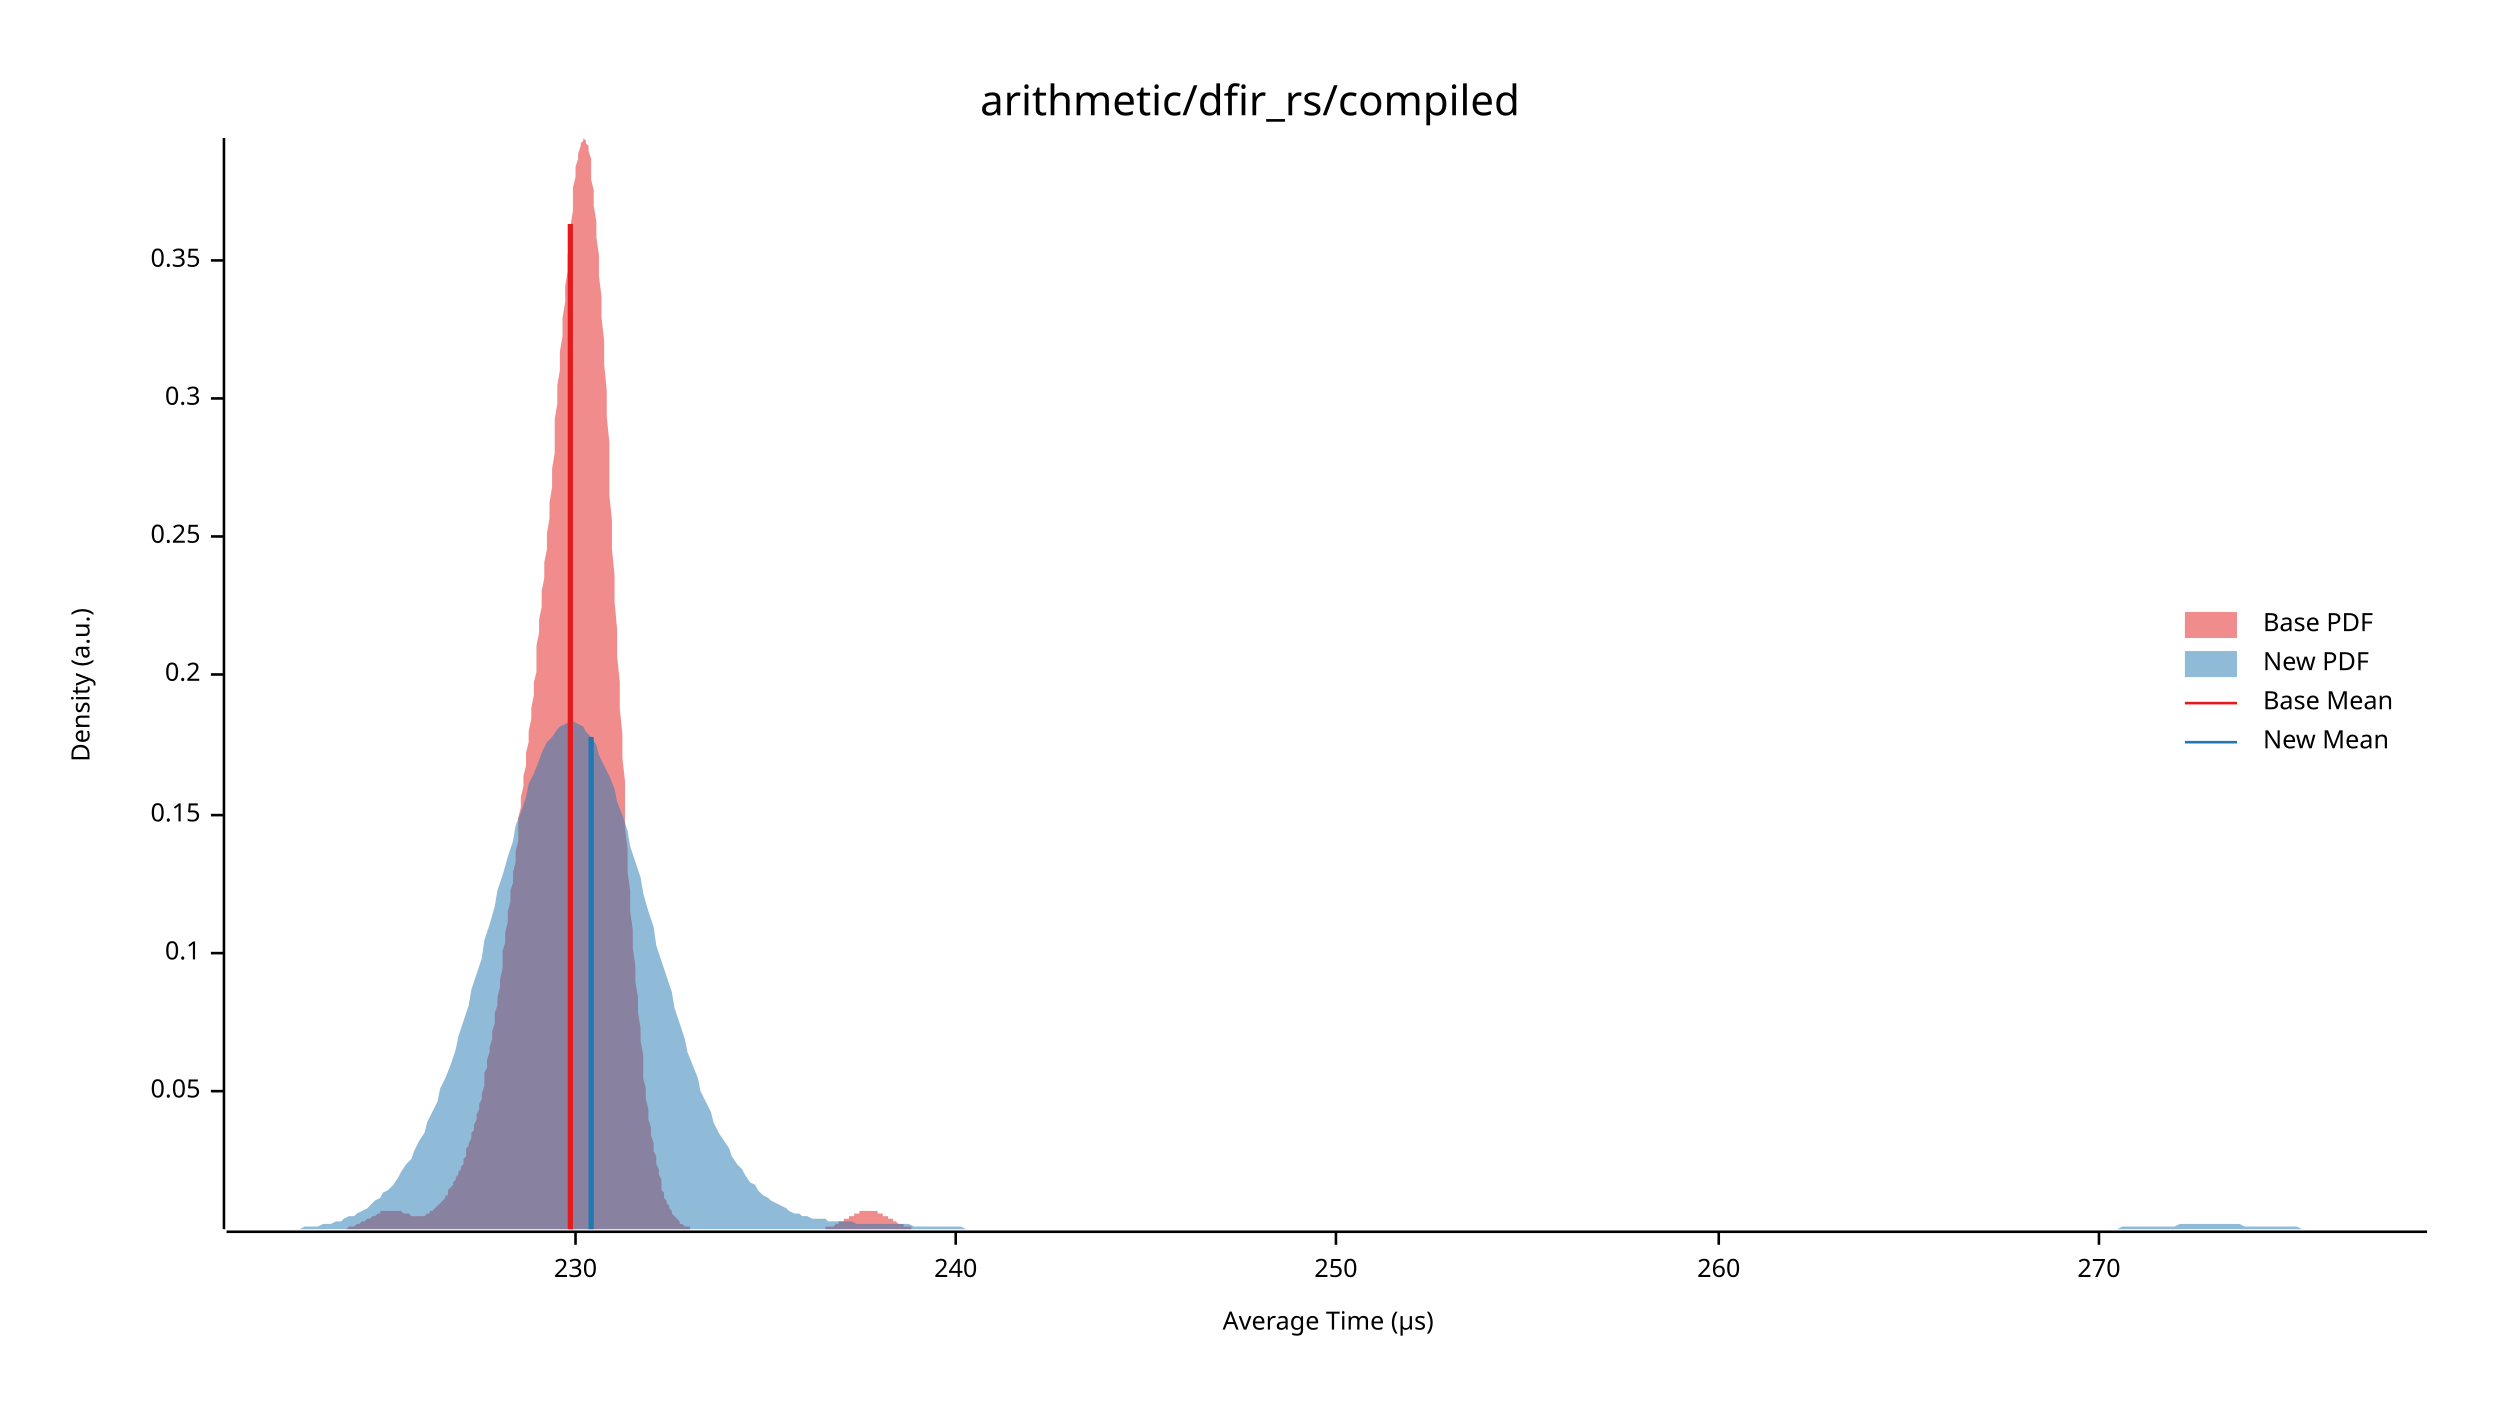
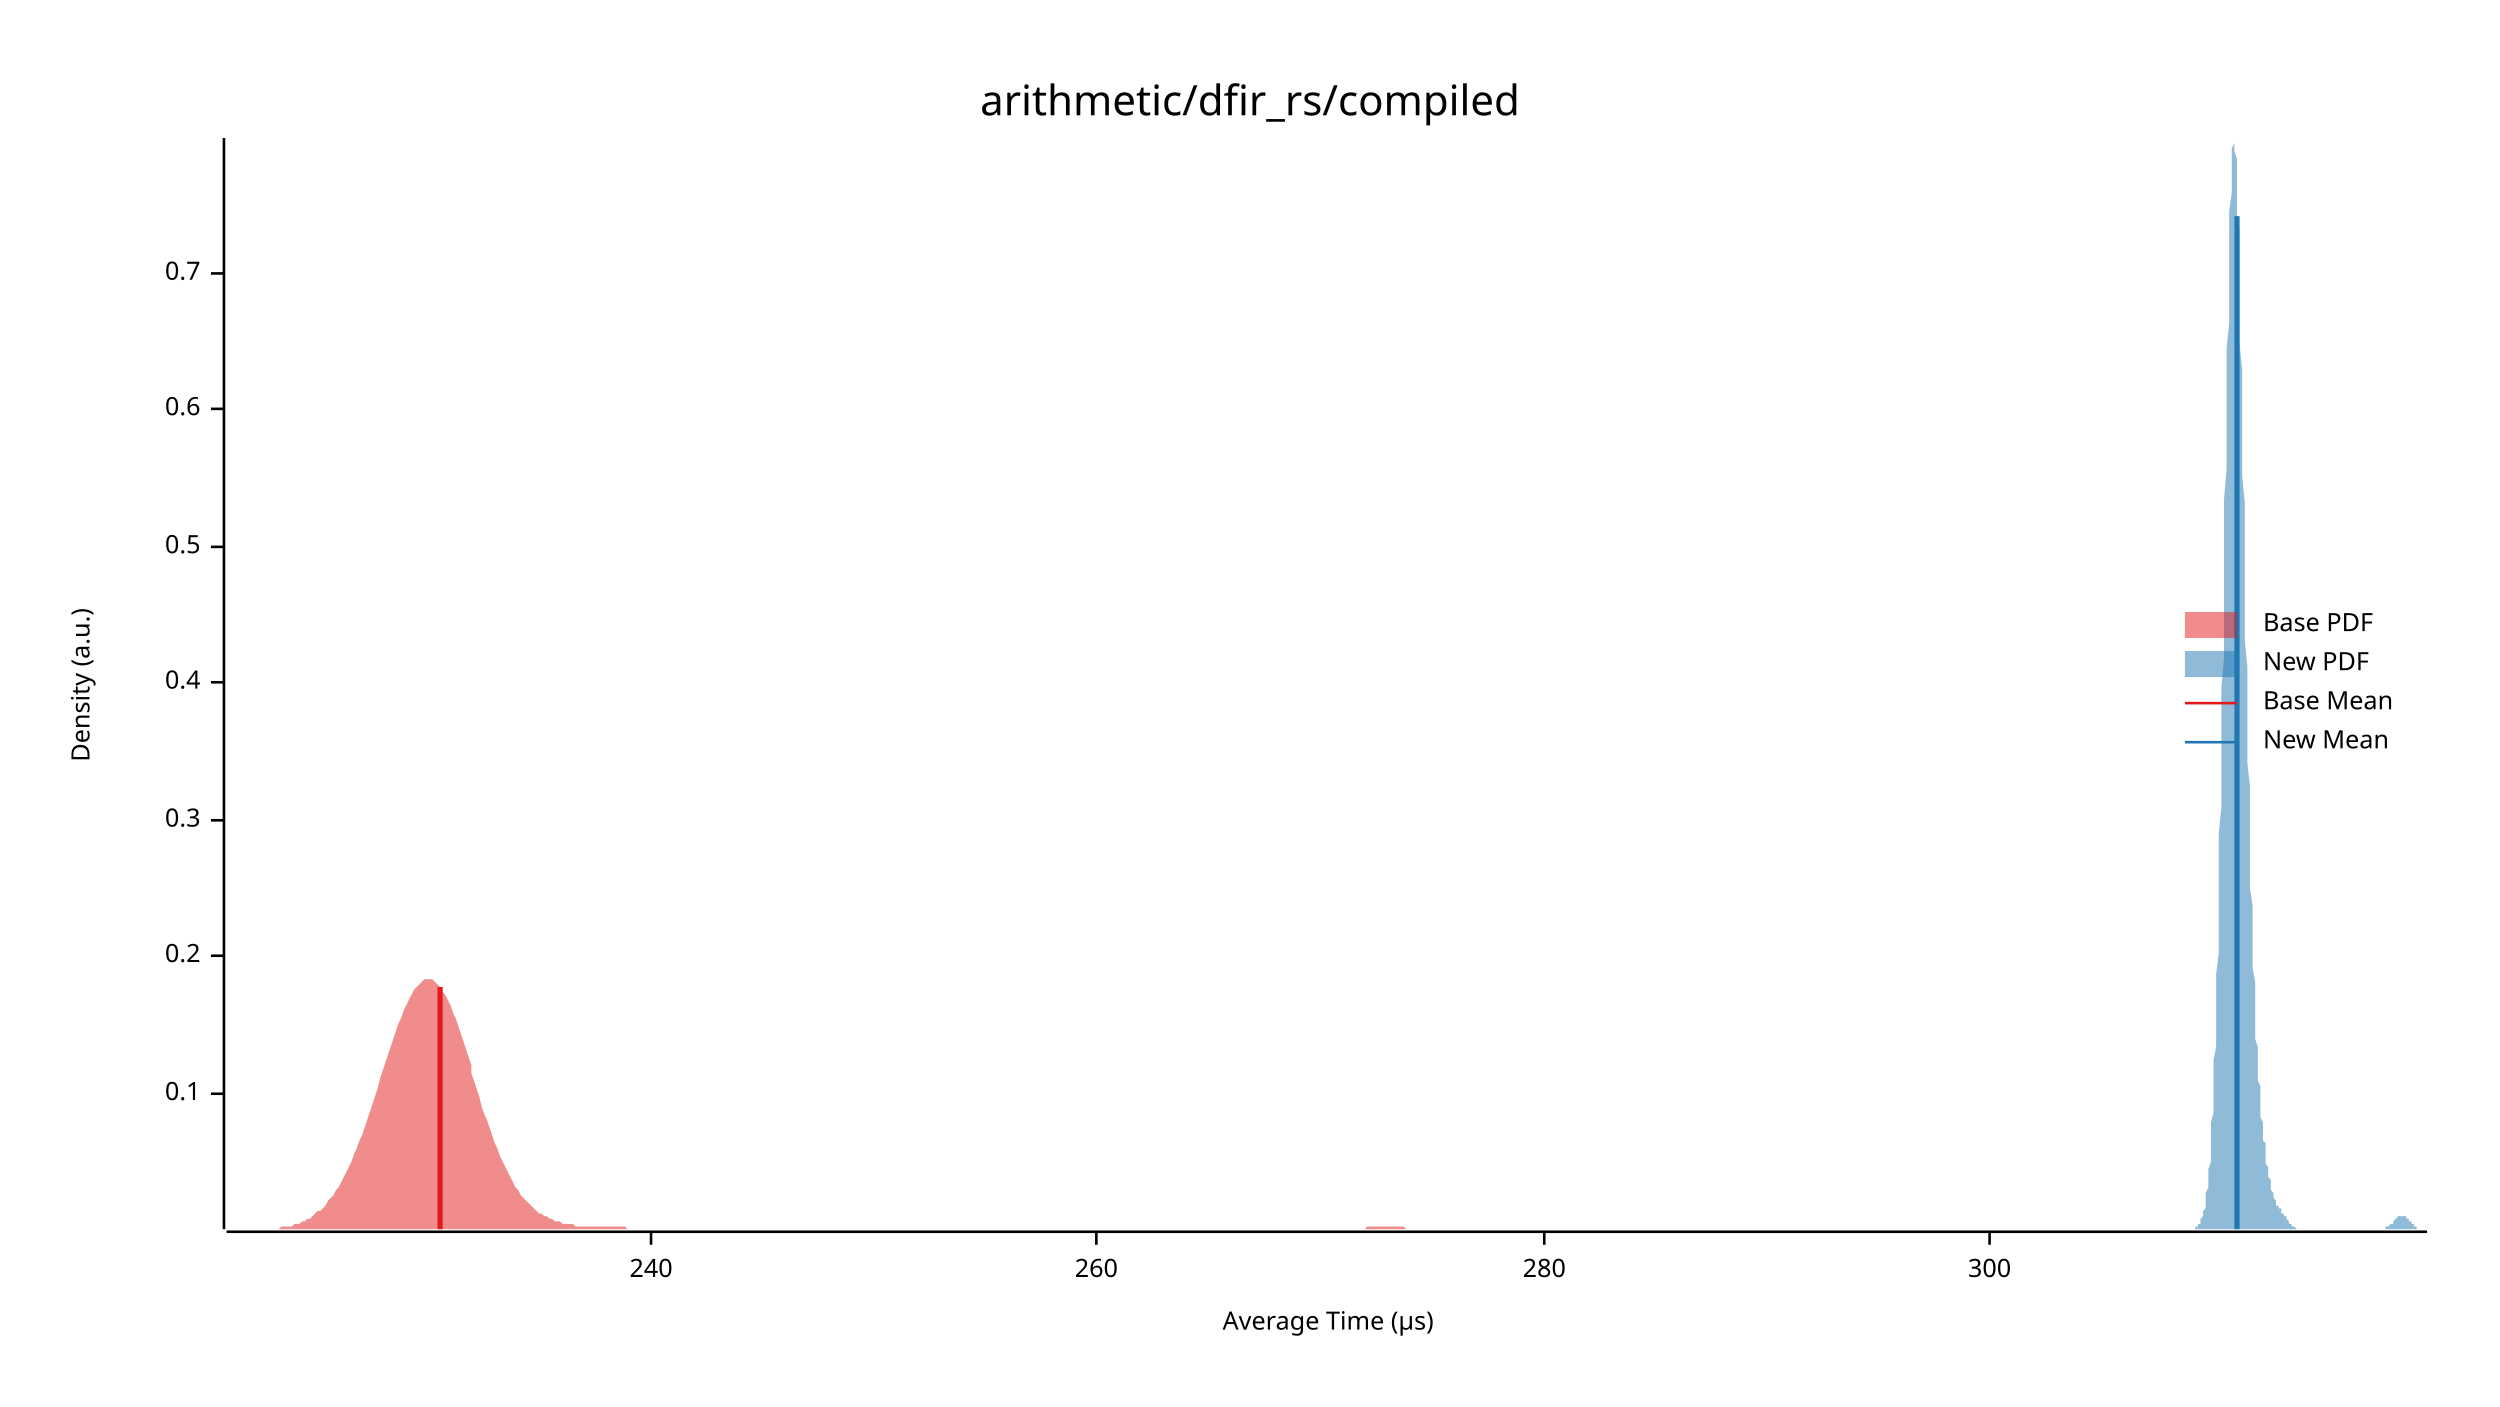
<svg xmlns="http://www.w3.org/2000/svg" width="960" height="540" viewBox="0 0 960 540">
  <text x="480" y="32" dy="0.76em" text-anchor="middle" font-family="sans-serif" font-size="16.129" opacity="1" fill="#000000">
arithmetic/dfir_rs/compiled
</text>
  <text x="27" y="263" dy="0.76em" text-anchor="middle" font-family="sans-serif" font-size="9.677" opacity="1" fill="#000000" transform="rotate(270, 27, 263)">
Density (a.u.)
</text>
  <text x="510" y="513" dy="-0.5ex" text-anchor="middle" font-family="sans-serif" font-size="9.677" opacity="1" fill="#000000">
Average Time (µs)
</text>
  <polyline fill="none" opacity="1" stroke="#000000" stroke-width="1" points="86,53 86,472 " />
-   <text x="77" y="419" dy="0.5ex" text-anchor="end" font-family="sans-serif" font-size="9.677" opacity="1" fill="#000000">
- 0.05
- </text>
-   <polyline fill="none" opacity="1" stroke="#000000" stroke-width="1" points="81,419 86,419 " />
-   <text x="77" y="366" dy="0.5ex" text-anchor="end" font-family="sans-serif" font-size="9.677" opacity="1" fill="#000000">
+   <text x="77" y="420" dy="0.5ex" text-anchor="end" font-family="sans-serif" font-size="9.677" opacity="1" fill="#000000">
0.1
</text>
-   <polyline fill="none" opacity="1" stroke="#000000" stroke-width="1" points="81,366 86,366 " />
-   <text x="77" y="313" dy="0.5ex" text-anchor="end" font-family="sans-serif" font-size="9.677" opacity="1" fill="#000000">
- 0.15
- </text>
-   <polyline fill="none" opacity="1" stroke="#000000" stroke-width="1" points="81,313 86,313 " />
-   <text x="77" y="259" dy="0.5ex" text-anchor="end" font-family="sans-serif" font-size="9.677" opacity="1" fill="#000000">
+   <polyline fill="none" opacity="1" stroke="#000000" stroke-width="1" points="81,420 86,420 " />
+   <text x="77" y="367" dy="0.5ex" text-anchor="end" font-family="sans-serif" font-size="9.677" opacity="1" fill="#000000">
0.2
</text>
-   <polyline fill="none" opacity="1" stroke="#000000" stroke-width="1" points="81,259 86,259 " />
-   <text x="77" y="206" dy="0.5ex" text-anchor="end" font-family="sans-serif" font-size="9.677" opacity="1" fill="#000000">
- 0.25
- </text>
-   <polyline fill="none" opacity="1" stroke="#000000" stroke-width="1" points="81,206 86,206 " />
-   <text x="77" y="153" dy="0.5ex" text-anchor="end" font-family="sans-serif" font-size="9.677" opacity="1" fill="#000000">
+   <polyline fill="none" opacity="1" stroke="#000000" stroke-width="1" points="81,367 86,367 " />
+   <text x="77" y="315" dy="0.5ex" text-anchor="end" font-family="sans-serif" font-size="9.677" opacity="1" fill="#000000">
0.3
</text>
-   <polyline fill="none" opacity="1" stroke="#000000" stroke-width="1" points="81,153 86,153 " />
-   <text x="77" y="100" dy="0.5ex" text-anchor="end" font-family="sans-serif" font-size="9.677" opacity="1" fill="#000000">
- 0.35
+   <polyline fill="none" opacity="1" stroke="#000000" stroke-width="1" points="81,315 86,315 " />
+   <text x="77" y="262" dy="0.5ex" text-anchor="end" font-family="sans-serif" font-size="9.677" opacity="1" fill="#000000">
+ 0.4
</text>
-   <polyline fill="none" opacity="1" stroke="#000000" stroke-width="1" points="81,100 86,100 " />
+   <polyline fill="none" opacity="1" stroke="#000000" stroke-width="1" points="81,262 86,262 " />
+   <text x="77" y="210" dy="0.5ex" text-anchor="end" font-family="sans-serif" font-size="9.677" opacity="1" fill="#000000">
+ 0.5
+ </text>
+   <polyline fill="none" opacity="1" stroke="#000000" stroke-width="1" points="81,210 86,210 " />
+   <text x="77" y="157" dy="0.5ex" text-anchor="end" font-family="sans-serif" font-size="9.677" opacity="1" fill="#000000">
+ 0.6
+ </text>
+   <polyline fill="none" opacity="1" stroke="#000000" stroke-width="1" points="81,157 86,157 " />
+   <text x="77" y="105" dy="0.5ex" text-anchor="end" font-family="sans-serif" font-size="9.677" opacity="1" fill="#000000">
+ 0.7
+ </text>
+   <polyline fill="none" opacity="1" stroke="#000000" stroke-width="1" points="81,105 86,105 " />
  <polyline fill="none" opacity="1" stroke="#000000" stroke-width="1" points="87,473 932,473 " />
-   <text x="221" y="483" dy="0.76em" text-anchor="middle" font-family="sans-serif" font-size="9.677" opacity="1" fill="#000000">
- 230
- </text>
-   <polyline fill="none" opacity="1" stroke="#000000" stroke-width="1" points="221,473 221,478 " />
-   <text x="367" y="483" dy="0.76em" text-anchor="middle" font-family="sans-serif" font-size="9.677" opacity="1" fill="#000000">
+   <text x="250" y="483" dy="0.76em" text-anchor="middle" font-family="sans-serif" font-size="9.677" opacity="1" fill="#000000">
240
</text>
-   <polyline fill="none" opacity="1" stroke="#000000" stroke-width="1" points="367,473 367,478 " />
-   <text x="513" y="483" dy="0.76em" text-anchor="middle" font-family="sans-serif" font-size="9.677" opacity="1" fill="#000000">
- 250
- </text>
-   <polyline fill="none" opacity="1" stroke="#000000" stroke-width="1" points="513,473 513,478 " />
-   <text x="660" y="483" dy="0.76em" text-anchor="middle" font-family="sans-serif" font-size="9.677" opacity="1" fill="#000000">
+   <polyline fill="none" opacity="1" stroke="#000000" stroke-width="1" points="250,473 250,478 " />
+   <text x="421" y="483" dy="0.76em" text-anchor="middle" font-family="sans-serif" font-size="9.677" opacity="1" fill="#000000">
260
</text>
-   <polyline fill="none" opacity="1" stroke="#000000" stroke-width="1" points="660,473 660,478 " />
-   <text x="806" y="483" dy="0.76em" text-anchor="middle" font-family="sans-serif" font-size="9.677" opacity="1" fill="#000000">
- 270
+   <polyline fill="none" opacity="1" stroke="#000000" stroke-width="1" points="421,473 421,478 " />
+   <text x="593" y="483" dy="0.76em" text-anchor="middle" font-family="sans-serif" font-size="9.677" opacity="1" fill="#000000">
+ 280
</text>
-   <polyline fill="none" opacity="1" stroke="#000000" stroke-width="1" points="806,473 806,478 " />
-   <polygon opacity="0.5" fill="#E31A1C" points="125,472 126,472 126,472 127,472 127,472 128,472 128,472 129,472 129,472 130,472 130,472 131,472 131,472 131,472 132,472 132,472 133,472 133,472 134,471 134,471 135,471 135,471 136,471 136,471 137,470 137,470 138,470 138,470 138,470 139,469 139,469 140,469 140,469 141,468 141,468 142,468 142,468 143,467 143,467 144,467 144,467 145,466 145,466 145,466 146,466 146,465 147,465 147,465 148,465 148,465 149,465 149,465 150,465 150,465 151,465 151,465 152,465 152,465 152,465 153,465 153,465 154,465 154,465 155,466 155,466 156,466 156,466 157,466 157,466 158,467 158,467 158,467 159,467 159,467 160,467 160,467 161,467 161,467 162,467 162,467 163,467 163,467 164,466 164,466 165,466 165,466 165,465 166,465 166,465 167,464 167,464 168,463 168,463 169,462 169,462 170,461 170,461 171,460 171,459 172,459 172,458 172,457 173,456 173,456 174,455 174,454 175,453 175,452 176,451 176,450 177,449 177,448 178,447 178,445 179,444 179,443 179,441 180,440 180,439 181,437 181,435 182,434 182,432 183,430 183,428 184,426 184,424 185,422 185,420 186,417 186,415 186,412 187,410 187,407 188,404 188,402 189,399 189,396 190,393 190,389 191,386 191,383 192,379 192,376 193,372 193,369 193,365 194,362 194,358 195,354 195,350 196,346 196,342 197,339 197,335 198,331 198,327 199,323 199,319 199,314 200,310 200,306 201,302 201,298 202,294 202,289 203,285 203,281 204,276 204,272 205,267 205,262 206,258 206,253 206,248 207,243 207,238 208,233 208,227 209,222 209,216 210,211 210,205 211,199 211,193 212,187 212,180 213,174 213,168 213,161 214,155 214,148 215,142 215,135 216,129 216,122 217,116 217,110 218,104 218,98 219,92 219,87 220,81 220,77 220,72 221,68 221,64 222,61 222,59 223,56 223,55 224,54 224,53 225,54 225,55 226,56 226,58 227,61 227,65 227,69 228,73 228,79 229,85 229,91 230,98 230,106 231,114 231,122 232,131 232,140 233,150 233,160 234,170 234,180 234,190 235,200 235,211 236,221 236,231 237,242 237,252 238,262 238,272 239,282 239,291 240,300 240,309 240,318 241,326 241,335 242,342 242,350 243,357 243,364 244,371 244,377 245,383 245,389 246,395 246,400 247,405 247,410 247,414 248,418 248,422 249,426 249,430 250,433 250,436 251,439 251,442 252,444 252,447 253,449 253,451 254,453 254,455 254,457 255,458 255,460 256,461 256,462 257,463 257,464 258,465 258,466 259,467 259,467 260,468 260,468 261,469 261,469 261,470 262,470 262,470 263,471 263,471 264,471 264,471 265,471 265,472 266,472 266,472 267,472 267,472 268,472 268,472 268,472 269,472 269,472 270,472 270,472 271,472 271,472 272,472 272,472 273,472 273,472 274,472 274,472 274,472 275,472 275,472 276,472 276,472 277,472 277,472 278,472 278,472 279,472 279,472 280,472 280,472 281,472 281,472 281,472 282,472 282,472 283,472 283,472 284,472 284,472 285,472 285,472 286,472 286,472 287,472 287,472 288,472 288,472 288,472 289,472 289,472 290,472 290,472 291,472 291,472 292,472 292,472 293,472 293,472 294,472 294,472 295,472 295,472 295,472 296,472 296,472 297,472 297,472 298,472 298,472 299,472 299,472 300,472 300,472 301,472 301,472 302,472 302,472 302,472 303,472 303,472 304,472 304,472 305,472 305,472 306,472 306,472 307,472 307,472 308,472 308,472 309,472 309,472 309,472 310,472 310,472 311,472 311,472 312,472 312,472 313,472 313,472 314,472 314,472 315,472 315,472 315,472 316,472 316,472 317,472 317,471 318,471 318,471 319,471 319,471 320,471 320,471 321,470 321,470 322,470 322,470 322,469 323,469 323,469 324,469 324,468 325,468 325,468 326,468 326,467 327,467 327,467 328,467 328,466 329,466 329,466 329,466 330,466 330,465 331,465 331,465 332,465 332,465 333,465 333,465 334,465 334,465 335,465 335,465 336,465 336,465 336,465 337,465 337,466 338,466 338,466 339,466 339,467 340,467 340,467 341,467 341,468 342,468 342,468 343,468 343,469 343,469 344,469 344,469 345,470 345,470 346,470 346,470 347,470 347,471 348,471 348,471 349,471 349,471 350,471 350,472 350,472 351,472 351,472 352,472 352,472 353,472 353,472 354,472 354,472 355,472 355,472 356,472 356,472 356,472 357,472 357,472 358,472 358,472 125,472 " />
-   <polygon opacity="0.5" fill="#1F78B4" points="87,472 88,472 90,472 92,472 93,472 95,472 97,472 98,472 100,472 102,472 103,472 105,472 107,472 109,472 110,472 112,472 114,472 115,472 117,471 119,471 120,471 122,471 124,470 125,470 127,470 129,469 131,469 132,468 134,467 136,467 137,466 139,465 141,464 142,463 144,461 146,460 147,458 149,457 151,455 153,452 154,450 156,447 158,445 159,442 161,438 163,435 164,431 166,427 168,423 169,418 171,414 173,409 175,403 176,398 178,392 180,386 181,380 183,374 185,368 186,361 188,355 190,348 191,342 193,336 195,329 197,323 198,317 200,312 202,306 203,301 205,297 207,292 208,289 210,285 212,283 214,280 215,279 217,278 219,277 220,277 222,278 224,279 225,281 227,283 229,286 230,290 232,294 234,298 236,303 237,308 239,313 241,319 242,325 244,331 246,337 247,343 249,350 251,356 252,363 254,369 256,375 258,381 259,387 261,393 263,399 264,404 266,409 268,414 269,419 271,423 273,427 274,431 276,435 278,438 280,441 281,444 283,447 285,449 286,451 288,454 290,455 291,457 293,459 295,460 296,461 298,462 300,463 302,464 303,465 305,466 307,466 308,467 310,467 312,468 313,468 315,468 317,468 318,469 320,469 322,469 324,469 325,469 327,469 329,470 330,470 332,470 334,470 335,470 337,470 339,470 341,470 342,470 344,470 346,470 347,470 349,470 351,471 352,471 354,471 356,471 357,471 359,471 361,471 363,471 364,471 366,471 368,471 369,471 371,472 373,472 374,472 376,472 378,472 379,472 381,472 383,472 385,472 386,472 388,472 390,472 391,472 393,472 395,472 396,472 398,472 400,472 401,472 403,472 405,472 407,472 408,472 410,472 412,472 413,472 415,472 417,472 418,472 420,472 422,472 423,472 425,472 427,472 429,472 430,472 432,472 434,472 435,472 437,472 439,472 440,472 442,472 444,472 445,472 447,472 449,472 451,472 452,472 454,472 456,472 457,472 459,472 461,472 462,472 464,472 466,472 468,472 469,472 471,472 473,472 474,472 476,472 478,472 479,472 481,472 483,472 484,472 486,472 488,472 490,472 491,472 493,472 495,472 496,472 498,472 500,472 501,472 503,472 505,472 506,472 508,472 510,472 512,472 513,472 515,472 517,472 518,472 520,472 522,472 523,472 525,472 527,472 528,472 530,472 532,472 534,472 535,472 537,472 539,472 540,472 542,472 544,472 545,472 547,472 549,472 550,472 552,472 554,472 556,472 557,472 559,472 561,472 562,472 564,472 566,472 567,472 569,472 571,472 573,472 574,472 576,472 578,472 579,472 581,472 583,472 584,472 586,472 588,472 589,472 591,472 593,472 595,472 596,472 598,472 600,472 601,472 603,472 605,472 606,472 608,472 610,472 611,472 613,472 615,472 617,472 618,472 620,472 622,472 623,472 625,472 627,472 628,472 630,472 632,472 633,472 635,472 637,472 639,472 640,472 642,472 644,472 645,472 647,472 649,472 650,472 652,472 654,472 655,472 657,472 659,472 661,472 662,472 664,472 666,472 667,472 669,472 671,472 672,472 674,472 676,472 677,472 679,472 681,472 683,472 684,472 686,472 688,472 689,472 691,472 693,472 694,472 696,472 698,472 700,472 701,472 703,472 705,472 706,472 708,472 710,472 711,472 713,472 715,472 716,472 718,472 720,472 722,472 723,472 725,472 727,472 728,472 730,472 732,472 733,472 735,472 737,472 738,472 740,472 742,472 744,472 745,472 747,472 749,472 750,472 752,472 754,472 755,472 757,472 759,472 760,472 762,472 764,472 766,472 767,472 769,472 771,472 772,472 774,472 776,472 777,472 779,472 781,472 782,472 784,472 786,472 788,472 789,472 791,472 793,472 794,472 796,472 798,472 799,472 801,472 803,472 804,472 806,472 808,472 810,472 811,472 813,472 815,471 816,471 818,471 820,471 821,471 823,471 825,471 827,471 828,471 830,471 832,471 833,471 835,471 837,470 838,470 840,470 842,470 843,470 845,470 847,470 849,470 850,470 852,470 854,470 855,470 857,470 859,470 860,470 862,471 864,471 865,471 867,471 869,471 871,471 872,471 874,471 876,471 877,471 879,471 881,471 882,471 884,472 886,472 887,472 889,472 891,472 893,472 894,472 896,472 898,472 899,472 901,472 903,472 904,472 906,472 908,472 909,472 911,472 913,472 915,472 916,472 918,472 920,472 921,472 923,472 925,472 926,472 928,472 930,472 932,472 932,472 87,472 " />
-   <polyline fill="none" opacity="1" stroke="#E31A1C" stroke-width="2" points="219,472 219,86 " />
-   <polyline fill="none" opacity="1" stroke="#1F78B4" stroke-width="2" points="227,472 227,283 " />
+   <polyline fill="none" opacity="1" stroke="#000000" stroke-width="1" points="593,473 593,478 " />
+   <text x="764" y="483" dy="0.76em" text-anchor="middle" font-family="sans-serif" font-size="9.677" opacity="1" fill="#000000">
+ 300
+ </text>
+   <polyline fill="none" opacity="1" stroke="#000000" stroke-width="1" points="764,473 764,478 " />
+   <polygon opacity="0.5" fill="#E31A1C" points="87,472 87,472 88,472 89,472 90,472 91,472 92,472 93,472 94,472 95,472 96,472 97,472 98,472 99,472 100,472 101,472 102,472 103,472 104,472 105,472 106,472 107,472 108,471 109,471 110,471 111,471 112,471 113,470 114,470 115,470 116,469 117,469 118,468 119,468 120,467 121,466 122,465 123,465 124,464 125,463 126,461 127,460 128,459 129,457 130,456 131,454 132,452 133,450 134,448 135,446 136,443 137,441 138,438 139,436 140,433 141,430 142,427 143,424 144,421 145,418 146,414 147,411 148,408 149,405 150,402 151,399 152,396 153,393 154,391 155,388 156,386 157,384 158,382 159,380 160,379 161,378 162,377 163,376 164,376 165,376 166,376 167,377 168,378 169,379 170,381 171,382 172,384 173,386 174,389 175,391 176,394 177,397 178,400 179,403 180,406 181,409 181,412 182,415 183,418 184,421 185,425 186,428 187,430 188,433 189,436 190,439 191,441 192,444 193,446 194,448 195,450 196,452 197,454 198,456 199,457 200,459 201,460 202,461 203,462 204,463 205,464 206,465 207,466 208,466 209,467 210,467 211,468 212,468 213,469 214,469 215,469 216,470 217,470 218,470 219,470 220,470 221,471 222,471 223,471 224,471 225,471 226,471 227,471 228,471 229,471 230,471 231,471 232,471 233,471 234,471 235,471 236,471 237,471 238,471 239,471 240,471 241,472 242,472 243,472 244,472 245,472 246,472 247,472 248,472 249,472 250,472 251,472 252,472 253,472 254,472 255,472 256,472 257,472 258,472 259,472 260,472 261,472 262,472 263,472 264,472 265,472 266,472 267,472 268,472 269,472 270,472 271,472 272,472 273,472 274,472 275,472 275,472 276,472 277,472 278,472 279,472 280,472 281,472 282,472 283,472 284,472 285,472 286,472 287,472 288,472 289,472 290,472 291,472 292,472 293,472 294,472 295,472 296,472 297,472 298,472 299,472 300,472 301,472 302,472 303,472 304,472 305,472 306,472 307,472 308,472 309,472 310,472 311,472 312,472 313,472 314,472 315,472 316,472 317,472 318,472 319,472 320,472 321,472 322,472 323,472 324,472 325,472 326,472 327,472 328,472 329,472 330,472 331,472 332,472 333,472 334,472 335,472 336,472 337,472 338,472 339,472 340,472 341,472 342,472 343,472 344,472 345,472 346,472 347,472 348,472 349,472 350,472 351,472 352,472 353,472 354,472 355,472 356,472 357,472 358,472 359,472 360,472 361,472 362,472 363,472 364,472 365,472 366,472 367,472 368,472 369,472 369,472 370,472 371,472 372,472 373,472 374,472 375,472 376,472 377,472 378,472 379,472 380,472 381,472 382,472 383,472 384,472 385,472 386,472 387,472 388,472 389,472 390,472 391,472 392,472 393,472 394,472 395,472 396,472 397,472 398,472 399,472 400,472 401,472 402,472 403,472 404,472 405,472 406,472 407,472 408,472 409,472 410,472 411,472 412,472 413,472 414,472 415,472 416,472 417,472 418,472 419,472 420,472 421,472 422,472 423,472 424,472 425,472 426,472 427,472 428,472 429,472 430,472 431,472 432,472 433,472 434,472 435,472 436,472 437,472 438,472 439,472 440,472 441,472 442,472 443,472 444,472 445,472 446,472 447,472 448,472 449,472 450,472 451,472 452,472 453,472 454,472 455,472 456,472 457,472 458,472 459,472 460,472 461,472 462,472 463,472 463,472 464,472 465,472 466,472 467,472 468,472 469,472 470,472 471,472 472,472 473,472 474,472 475,472 476,472 477,472 478,472 479,472 480,472 481,472 482,472 483,472 484,472 485,472 486,472 487,472 488,472 489,472 490,472 491,472 492,472 493,472 494,472 495,472 496,472 497,472 498,472 499,472 500,472 501,472 502,472 503,472 504,472 505,472 506,472 507,472 508,472 509,472 510,472 511,472 512,472 513,472 514,472 515,472 516,472 517,472 518,472 519,472 520,472 521,472 522,472 523,472 524,472 525,471 526,471 527,471 528,471 529,471 530,471 531,471 532,471 533,471 534,471 535,471 536,471 537,471 538,471 539,471 540,472 541,472 542,472 543,472 544,472 545,472 546,472 547,472 548,472 549,472 550,472 551,472 552,472 553,472 554,472 555,472 556,472 557,472 558,472 558,472 559,472 560,472 561,472 562,472 563,472 564,472 565,472 566,472 567,472 568,472 569,472 570,472 571,472 572,472 573,472 574,472 575,472 576,472 577,472 578,472 579,472 580,472 580,472 87,472 " />
+   <polygon opacity="0.5" fill="#1F78B4" points="841,472 841,472 841,472 841,472 841,472 841,472 842,472 842,472 842,472 842,472 842,472 843,472 843,472 843,472 843,472 843,471 843,471 844,471 844,471 844,471 844,471 844,470 845,470 845,470 845,469 845,469 845,468 845,468 846,467 846,467 846,466 846,465 846,465 847,464 847,463 847,462 847,461 847,459 847,458 848,456 848,455 848,453 848,451 848,449 849,446 849,444 849,441 849,438 849,434 849,431 850,427 850,423 850,418 850,413 850,407 851,402 851,395 851,389 851,382 851,374 852,366 852,358 852,349 852,340 852,330 852,320 853,310 853,299 853,288 853,276 853,264 854,253 854,240 854,228 854,216 854,204 854,192 855,180 855,168 855,156 855,145 855,134 856,124 856,114 856,105 856,96 856,88 856,81 857,74 857,69 857,64 857,60 857,57 858,55 858,54 858,53 858,54 858,56 858,58 859,61 859,65 859,70 859,76 859,82 860,89 860,97 860,105 860,113 860,122 860,132 861,142 861,152 861,162 861,172 861,183 862,193 862,204 862,214 862,225 862,235 862,246 863,256 863,265 863,275 863,284 863,293 864,302 864,311 864,319 864,326 864,334 864,341 865,348 865,354 865,360 865,366 865,372 866,377 866,382 866,386 866,391 866,395 866,399 867,402 867,406 867,409 867,412 867,415 868,417 868,420 868,422 868,425 868,427 868,429 869,431 869,433 869,435 869,436 869,438 870,439 870,441 870,442 870,444 870,445 870,447 871,448 871,449 871,450 871,451 871,452 872,453 872,454 872,455 872,456 872,457 872,457 873,458 873,459 873,459 873,460 873,460 874,461 874,461 874,462 874,462 874,462 874,463 875,463 875,463 875,464 875,464 875,464 876,464 876,465 876,465 876,465 876,465 876,466 877,466 877,466 877,466 877,467 877,467 878,467 878,467 878,468 878,468 878,468 878,468 879,469 879,469 879,469 879,469 879,470 880,470 880,470 880,470 880,470 880,470 880,471 881,471 881,471 881,471 881,471 881,471 882,472 882,472 882,472 882,472 882,472 882,472 883,472 883,472 883,472 883,472 883,472 884,472 884,472 884,472 884,472 884,472 884,472 885,472 885,472 885,472 885,472 885,472 886,472 886,472 886,472 886,472 886,472 886,472 887,472 887,472 887,472 887,472 887,472 888,472 888,472 888,472 888,472 888,472 888,472 889,472 889,472 889,472 889,472 889,472 890,472 890,472 890,472 890,472 890,472 890,472 891,472 891,472 891,472 891,472 891,472 892,472 892,472 892,472 892,472 892,472 893,472 893,472 893,472 893,472 893,472 893,472 894,472 894,472 894,472 894,472 894,472 895,472 895,472 895,472 895,472 895,472 895,472 896,472 896,472 896,472 896,472 896,472 897,472 897,472 897,472 897,472 897,472 897,472 898,472 898,472 898,472 898,472 898,472 899,472 899,472 899,472 899,472 899,472 899,472 900,472 900,472 900,472 900,472 900,472 901,472 901,472 901,472 901,472 901,472 901,472 902,472 902,472 902,472 902,472 902,472 903,472 903,472 903,472 903,472 903,472 903,472 904,472 904,472 904,472 904,472 904,472 905,472 905,472 905,472 905,472 905,472 905,472 906,472 906,472 906,472 906,472 906,472 907,472 907,472 907,472 907,472 907,472 907,472 908,472 908,472 908,472 908,472 908,472 909,472 909,472 909,472 909,472 909,472 909,472 910,472 910,472 910,472 910,472 910,472 911,472 911,472 911,472 911,472 911,472 911,472 912,472 912,472 912,472 912,472 912,472 913,472 913,472 913,472 913,472 913,472 913,472 914,472 914,472 914,472 914,472 914,472 915,472 915,472 915,472 915,472 915,472 915,472 916,472 916,472 916,472 916,472 916,471 917,471 917,471 917,471 917,471 917,471 917,471 918,470 918,470 918,470 918,470 918,470 919,470 919,469 919,469 919,469 919,469 919,469 920,468 920,468 920,468 920,468 920,468 921,467 921,467 921,467 921,467 921,467 921,467 922,467 922,467 922,467 922,467 922,467 923,467 923,467 923,467 923,467 923,467 923,467 924,467 924,468 924,468 924,468 924,468 925,468 925,468 925,469 925,469 925,469 925,469 926,469 926,470 926,470 926,470 926,470 927,470 927,471 927,471 927,471 927,471 927,471 928,471 928,471 928,472 928,472 928,472 929,472 929,472 929,472 929,472 929,472 929,472 930,472 930,472 930,472 930,472 930,472 931,472 931,472 931,472 931,472 931,472 932,472 932,472 841,472 " />
+   <polyline fill="none" opacity="1" stroke="#E31A1C" stroke-width="2" points="169,472 169,379 " />
+   <polyline fill="none" opacity="1" stroke="#1F78B4" stroke-width="2" points="859,472 859,83 " />
  <text x="869" y="235" dy="0.76em" text-anchor="start" font-family="sans-serif" font-size="9.677" opacity="1" fill="#000000">
Base PDF
</text>
  <text x="869" y="250" dy="0.76em" text-anchor="start" font-family="sans-serif" font-size="9.677" opacity="1" fill="#000000">
New PDF
</text>
  <text x="869" y="265" dy="0.76em" text-anchor="start" font-family="sans-serif" font-size="9.677" opacity="1" fill="#000000">
Base Mean
</text>
  <text x="869" y="280" dy="0.76em" text-anchor="start" font-family="sans-serif" font-size="9.677" opacity="1" fill="#000000">
New Mean
</text>
  <rect x="839" y="235" width="20" height="10" opacity="0.5" fill="#E31A1C" stroke="none" />
  <rect x="839" y="250" width="20" height="10" opacity="0.5" fill="#1F78B4" stroke="none" />
  <polyline fill="none" opacity="1" stroke="#E31A1C" stroke-width="1" points="839,270 859,270 " />
  <polyline fill="none" opacity="1" stroke="#1F78B4" stroke-width="1" points="839,285 859,285 " />
</svg>
